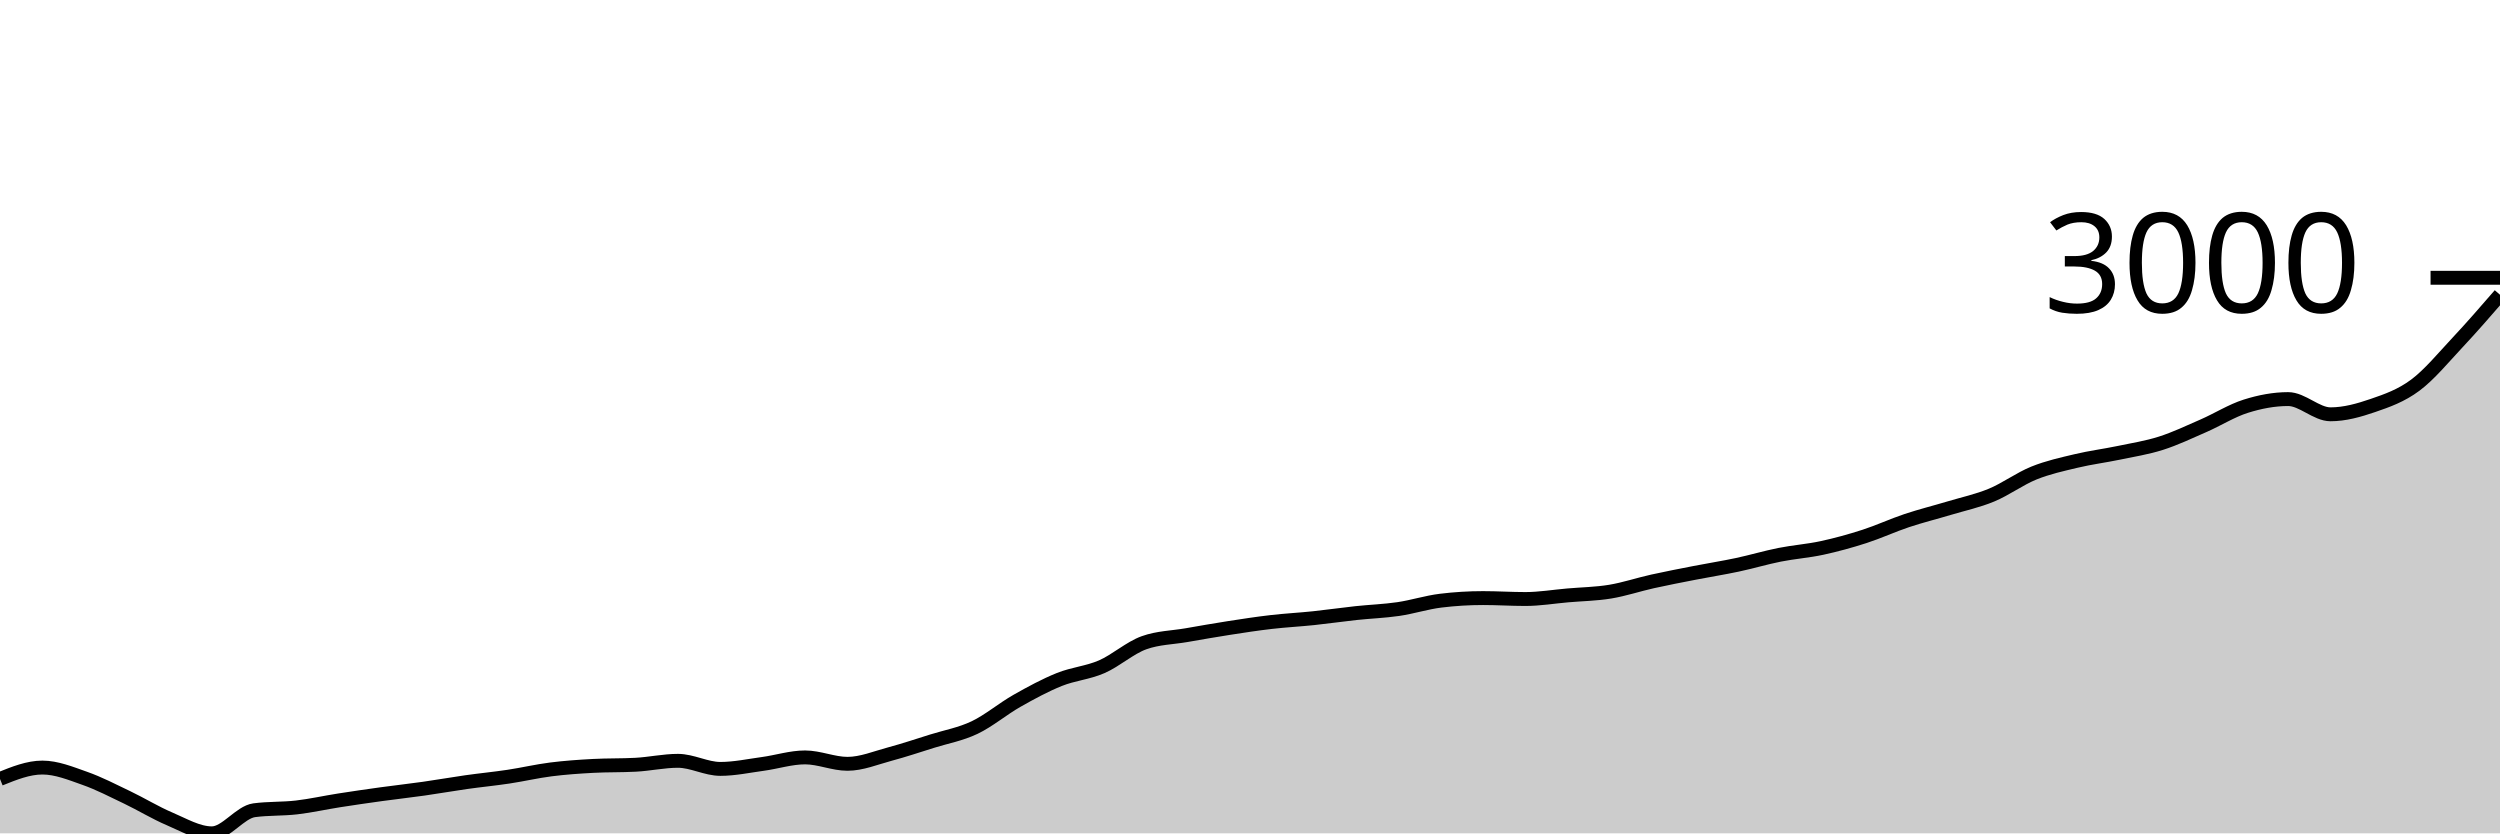
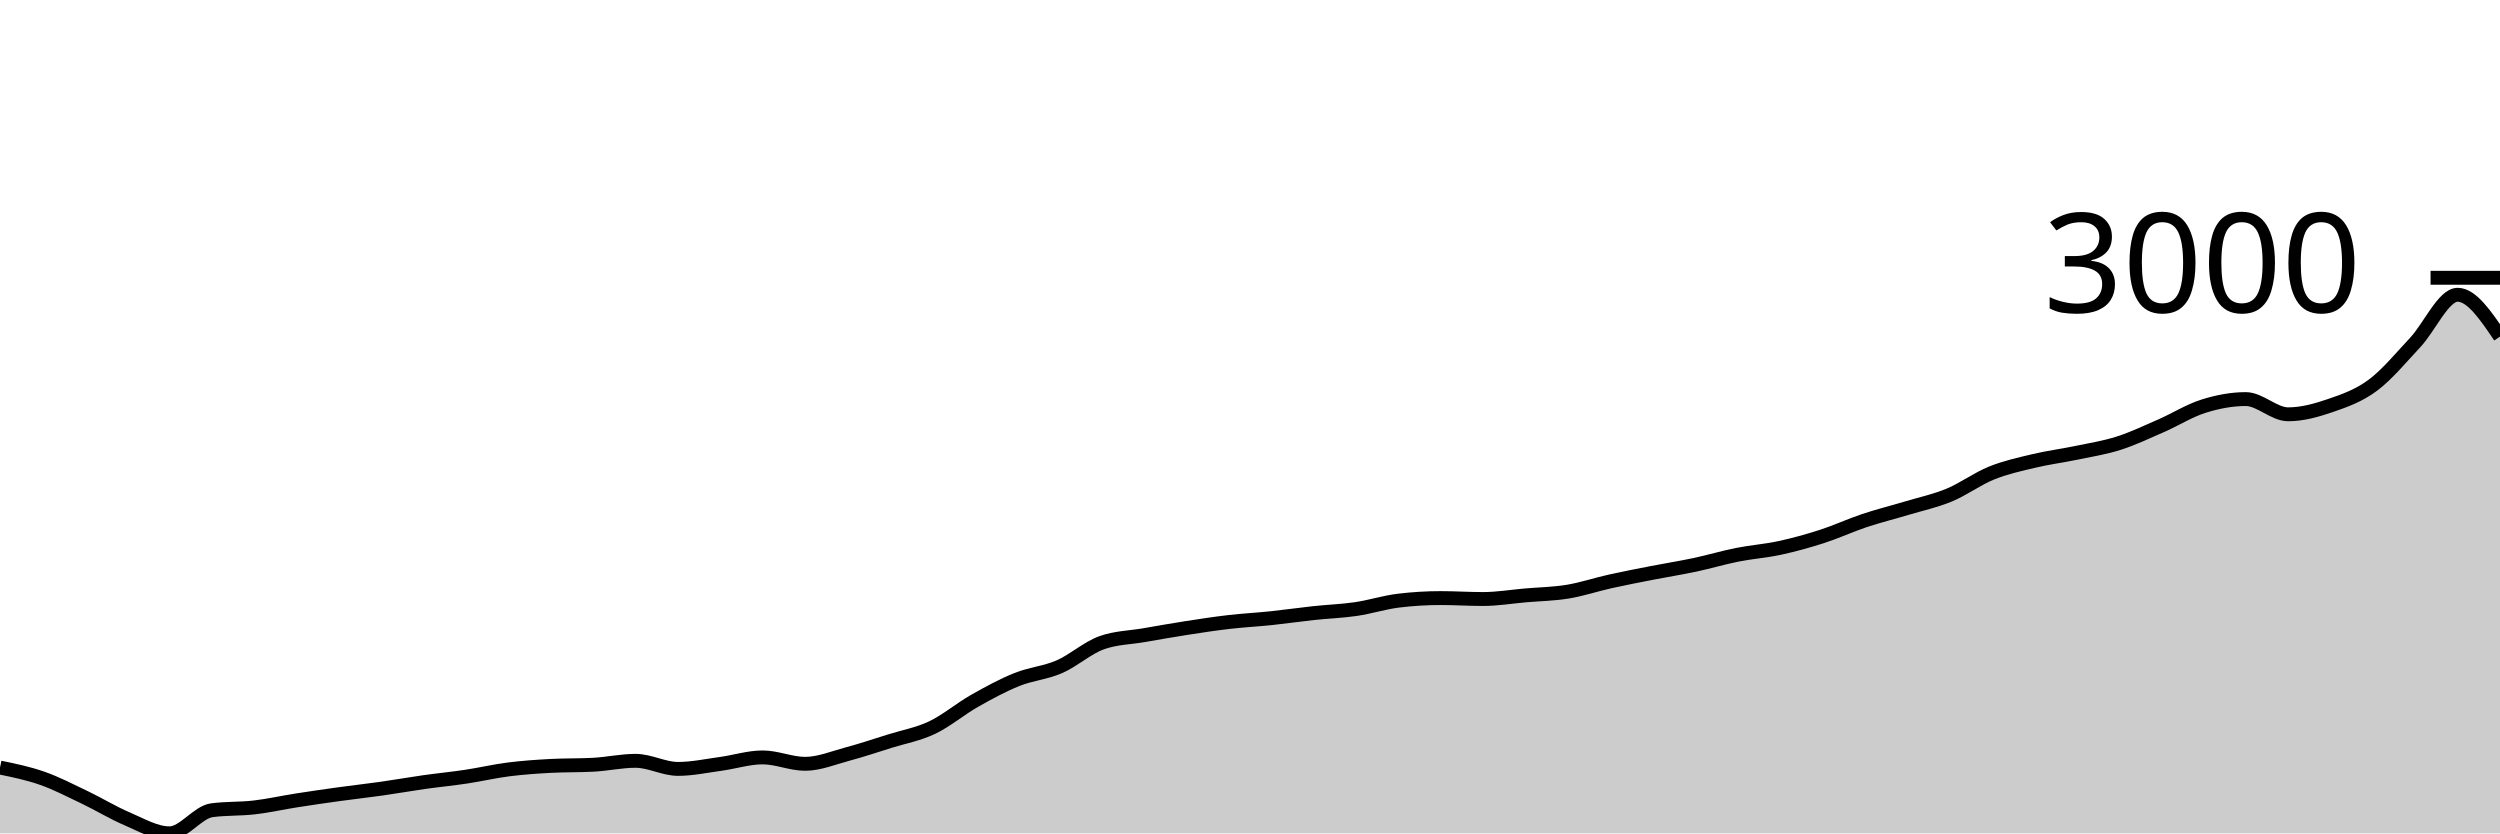
<svg xmlns="http://www.w3.org/2000/svg" viewBox="0 0 180 60">
  <g transform="translate(0,20)">
-     <path class="area" fill="rgba(0, 0, 0, 0.2)" d="M0,36.084C1.017,35.674,2.034,35.264,3.051,35.264C4.068,35.264,5.085,35.682,6.102,36.04C7.119,36.398,8.136,36.926,9.153,37.412C10.169,37.898,11.186,38.524,12.203,38.956C13.22,39.387,14.237,40,15.254,40C16.271,40,17.288,38.471,18.305,38.337C19.322,38.202,20.339,38.253,21.356,38.135C22.373,38.017,23.39,37.787,24.407,37.628C25.424,37.469,26.441,37.321,27.458,37.181C28.475,37.04,29.492,36.93,30.508,36.785C31.525,36.641,32.542,36.46,33.559,36.315C34.576,36.171,35.593,36.073,36.61,35.92C37.627,35.767,38.644,35.527,39.661,35.398C40.678,35.269,41.695,35.199,42.712,35.145C43.729,35.09,44.746,35.117,45.763,35.062C46.78,35.008,47.797,34.779,48.814,34.779C49.831,34.779,50.847,35.361,51.864,35.361C52.881,35.361,53.898,35.141,54.915,35.003C55.932,34.865,56.949,34.533,57.966,34.533C58.983,34.533,60,34.995,61.017,34.995C62.034,34.995,63.051,34.566,64.068,34.294C65.085,34.022,66.102,33.68,67.119,33.362C68.136,33.044,69.153,32.868,70.169,32.385C71.186,31.901,72.203,31.037,73.22,30.461C74.237,29.884,75.254,29.333,76.271,28.924C77.288,28.515,78.305,28.448,79.322,28.007C80.339,27.565,81.356,26.639,82.373,26.276C83.39,25.913,84.407,25.908,85.424,25.732C86.441,25.555,87.458,25.375,88.475,25.217C89.492,25.059,90.508,24.903,91.525,24.785C92.542,24.667,93.559,24.616,94.576,24.509C95.593,24.402,96.61,24.253,97.627,24.143C98.644,24.034,99.661,24.001,100.678,23.852C101.695,23.703,102.712,23.372,103.729,23.248C104.746,23.124,105.763,23.062,106.78,23.062C107.797,23.062,108.814,23.129,109.831,23.129C110.847,23.129,111.864,22.956,112.881,22.868C113.898,22.78,114.915,22.767,115.932,22.599C116.949,22.431,117.966,22.087,118.983,21.861C120,21.635,121.017,21.441,122.034,21.242C123.051,21.043,124.068,20.884,125.085,20.668C126.102,20.451,127.119,20.147,128.136,19.944C129.153,19.741,130.169,19.672,131.186,19.452C132.203,19.232,133.22,18.952,134.237,18.624C135.254,18.296,136.271,17.822,137.288,17.483C138.305,17.143,139.322,16.894,140.339,16.588C141.356,16.282,142.373,16.069,143.39,15.648C144.407,15.227,145.424,14.47,146.441,14.059C147.458,13.649,148.475,13.429,149.492,13.187C150.508,12.944,151.525,12.817,152.542,12.605C153.559,12.392,154.576,12.236,155.593,11.911C156.61,11.587,157.627,11.102,158.644,10.658C159.661,10.214,160.678,9.569,161.695,9.249C162.712,8.928,163.729,8.734,164.746,8.734C165.763,8.734,166.78,9.83,167.797,9.83C168.814,9.83,169.831,9.546,170.847,9.196C171.864,8.847,172.881,8.492,173.898,7.734C174.915,6.977,175.932,5.739,176.949,4.654C177.966,3.569,178.983,2.396,180,1.223L180,40C178.983,40,177.966,40,176.949,40C175.932,40,174.915,40,173.898,40C172.881,40,171.864,40,170.847,40C169.831,40,168.814,40,167.797,40C166.78,40,165.763,40,164.746,40C163.729,40,162.712,40,161.695,40C160.678,40,159.661,40,158.644,40C157.627,40,156.61,40,155.593,40C154.576,40,153.559,40,152.542,40C151.525,40,150.508,40,149.492,40C148.475,40,147.458,40,146.441,40C145.424,40,144.407,40,143.39,40C142.373,40,141.356,40,140.339,40C139.322,40,138.305,40,137.288,40C136.271,40,135.254,40,134.237,40C133.22,40,132.203,40,131.186,40C130.169,40,129.153,40,128.136,40C127.119,40,126.102,40,125.085,40C124.068,40,123.051,40,122.034,40C121.017,40,120,40,118.983,40C117.966,40,116.949,40,115.932,40C114.915,40,113.898,40,112.881,40C111.864,40,110.847,40,109.831,40C108.814,40,107.797,40,106.78,40C105.763,40,104.746,40,103.729,40C102.712,40,101.695,40,100.678,40C99.661,40,98.644,40,97.627,40C96.61,40,95.593,40,94.576,40C93.559,40,92.542,40,91.525,40C90.508,40,89.492,40,88.475,40C87.458,40,86.441,40,85.424,40C84.407,40,83.39,40,82.373,40C81.356,40,80.339,40,79.322,40C78.305,40,77.288,40,76.271,40C75.254,40,74.237,40,73.22,40C72.203,40,71.186,40,70.169,40C69.153,40,68.136,40,67.119,40C66.102,40,65.085,40,64.068,40C63.051,40,62.034,40,61.017,40C60,40,58.983,40,57.966,40C56.949,40,55.932,40,54.915,40C53.898,40,52.881,40,51.864,40C50.847,40,49.831,40,48.814,40C47.797,40,46.78,40,45.763,40C44.746,40,43.729,40,42.712,40C41.695,40,40.678,40,39.661,40C38.644,40,37.627,40,36.61,40C35.593,40,34.576,40,33.559,40C32.542,40,31.525,40,30.508,40C29.492,40,28.475,40,27.458,40C26.441,40,25.424,40,24.407,40C23.39,40,22.373,40,21.356,40C20.339,40,19.322,40,18.305,40C17.288,40,16.271,40,15.254,40C14.237,40,13.22,40,12.203,40C11.186,40,10.169,40,9.153,40C8.136,40,7.119,40,6.102,40C5.085,40,4.068,40,3.051,40C2.034,40,1.017,40,0,40Z" />
-     <path class="line" stroke="black" fill="none" d="M0,36.084C1.017,35.674,2.034,35.264,3.051,35.264C4.068,35.264,5.085,35.682,6.102,36.04C7.119,36.398,8.136,36.926,9.153,37.412C10.169,37.898,11.186,38.524,12.203,38.956C13.22,39.387,14.237,40,15.254,40C16.271,40,17.288,38.471,18.305,38.337C19.322,38.202,20.339,38.253,21.356,38.135C22.373,38.017,23.39,37.787,24.407,37.628C25.424,37.469,26.441,37.321,27.458,37.181C28.475,37.04,29.492,36.93,30.508,36.785C31.525,36.641,32.542,36.46,33.559,36.315C34.576,36.171,35.593,36.073,36.61,35.92C37.627,35.767,38.644,35.527,39.661,35.398C40.678,35.269,41.695,35.199,42.712,35.145C43.729,35.09,44.746,35.117,45.763,35.062C46.78,35.008,47.797,34.779,48.814,34.779C49.831,34.779,50.847,35.361,51.864,35.361C52.881,35.361,53.898,35.141,54.915,35.003C55.932,34.865,56.949,34.533,57.966,34.533C58.983,34.533,60,34.995,61.017,34.995C62.034,34.995,63.051,34.566,64.068,34.294C65.085,34.022,66.102,33.68,67.119,33.362C68.136,33.044,69.153,32.868,70.169,32.385C71.186,31.901,72.203,31.037,73.22,30.461C74.237,29.884,75.254,29.333,76.271,28.924C77.288,28.515,78.305,28.448,79.322,28.007C80.339,27.565,81.356,26.639,82.373,26.276C83.39,25.913,84.407,25.908,85.424,25.732C86.441,25.555,87.458,25.375,88.475,25.217C89.492,25.059,90.508,24.903,91.525,24.785C92.542,24.667,93.559,24.616,94.576,24.509C95.593,24.402,96.61,24.253,97.627,24.143C98.644,24.034,99.661,24.001,100.678,23.852C101.695,23.703,102.712,23.372,103.729,23.248C104.746,23.124,105.763,23.062,106.78,23.062C107.797,23.062,108.814,23.129,109.831,23.129C110.847,23.129,111.864,22.956,112.881,22.868C113.898,22.78,114.915,22.767,115.932,22.599C116.949,22.431,117.966,22.087,118.983,21.861C120,21.635,121.017,21.441,122.034,21.242C123.051,21.043,124.068,20.884,125.085,20.668C126.102,20.451,127.119,20.147,128.136,19.944C129.153,19.741,130.169,19.672,131.186,19.452C132.203,19.232,133.22,18.952,134.237,18.624C135.254,18.296,136.271,17.822,137.288,17.483C138.305,17.143,139.322,16.894,140.339,16.588C141.356,16.282,142.373,16.069,143.39,15.648C144.407,15.227,145.424,14.47,146.441,14.059C147.458,13.649,148.475,13.429,149.492,13.187C150.508,12.944,151.525,12.817,152.542,12.605C153.559,12.392,154.576,12.236,155.593,11.911C156.61,11.587,157.627,11.102,158.644,10.658C159.661,10.214,160.678,9.569,161.695,9.249C162.712,8.928,163.729,8.734,164.746,8.734C165.763,8.734,166.78,9.83,167.797,9.83C168.814,9.83,169.831,9.546,170.847,9.196C171.864,8.847,172.881,8.492,173.898,7.734C174.915,6.977,175.932,5.739,176.949,4.654C177.966,3.569,178.983,2.396,180,1.223" />
+     <path class="area" fill="rgba(0, 0, 0, 0.2)" d="M0,35.264C1.017,35.473,2.034,35.682,3.051,36.04C4.068,36.398,5.085,36.926,6.102,37.412C7.119,37.898,8.136,38.524,9.153,38.956C10.169,39.387,11.186,40,12.203,40C13.22,40,14.237,38.471,15.254,38.337C16.271,38.202,17.288,38.253,18.305,38.135C19.322,38.017,20.339,37.787,21.356,37.628C22.373,37.469,23.39,37.321,24.407,37.181C25.424,37.04,26.441,36.93,27.458,36.785C28.475,36.641,29.492,36.46,30.508,36.315C31.525,36.171,32.542,36.073,33.559,35.92C34.576,35.767,35.593,35.527,36.61,35.398C37.627,35.269,38.644,35.199,39.661,35.145C40.678,35.09,41.695,35.117,42.712,35.062C43.729,35.008,44.746,34.779,45.763,34.779C46.78,34.779,47.797,35.361,48.814,35.361C49.831,35.361,50.847,35.141,51.864,35.003C52.881,34.865,53.898,34.533,54.915,34.533C55.932,34.533,56.949,34.995,57.966,34.995C58.983,34.995,60,34.566,61.017,34.294C62.034,34.022,63.051,33.68,64.068,33.362C65.085,33.044,66.102,32.868,67.119,32.385C68.136,31.901,69.153,31.037,70.169,30.461C71.186,29.884,72.203,29.333,73.22,28.924C74.237,28.515,75.254,28.448,76.271,28.007C77.288,27.565,78.305,26.639,79.322,26.276C80.339,25.913,81.356,25.908,82.373,25.732C83.39,25.555,84.407,25.375,85.424,25.217C86.441,25.059,87.458,24.903,88.475,24.785C89.492,24.667,90.508,24.616,91.525,24.509C92.542,24.402,93.559,24.253,94.576,24.143C95.593,24.034,96.61,24.001,97.627,23.852C98.644,23.703,99.661,23.372,100.678,23.248C101.695,23.124,102.712,23.062,103.729,23.062C104.746,23.062,105.763,23.129,106.78,23.129C107.797,23.129,108.814,22.956,109.831,22.868C110.847,22.78,111.864,22.767,112.881,22.599C113.898,22.431,114.915,22.087,115.932,21.861C116.949,21.635,117.966,21.441,118.983,21.242C120,21.043,121.017,20.884,122.034,20.668C123.051,20.451,124.068,20.147,125.085,19.944C126.102,19.741,127.119,19.672,128.136,19.452C129.153,19.232,130.169,18.952,131.186,18.624C132.203,18.296,133.22,17.822,134.237,17.483C135.254,17.143,136.271,16.894,137.288,16.588C138.305,16.282,139.322,16.069,140.339,15.648C141.356,15.227,142.373,14.47,143.39,14.059C144.407,13.649,145.424,13.429,146.441,13.187C147.458,12.944,148.475,12.817,149.492,12.605C150.508,12.392,151.525,12.236,152.542,11.911C153.559,11.587,154.576,11.102,155.593,10.658C156.61,10.214,157.627,9.569,158.644,9.249C159.661,8.928,160.678,8.734,161.695,8.734C162.712,8.734,163.729,9.83,164.746,9.83C165.763,9.83,166.78,9.546,167.797,9.196C168.814,8.847,169.831,8.492,170.847,7.734C171.864,6.977,172.881,5.739,173.898,4.654C174.915,3.569,175.932,1.223,176.949,1.223C177.966,1.223,178.983,2.73,180,4.236L180,40C178.983,40,177.966,40,176.949,40C175.932,40,174.915,40,173.898,40C172.881,40,171.864,40,170.847,40C169.831,40,168.814,40,167.797,40C166.78,40,165.763,40,164.746,40C163.729,40,162.712,40,161.695,40C160.678,40,159.661,40,158.644,40C157.627,40,156.61,40,155.593,40C154.576,40,153.559,40,152.542,40C151.525,40,150.508,40,149.492,40C148.475,40,147.458,40,146.441,40C145.424,40,144.407,40,143.39,40C142.373,40,141.356,40,140.339,40C139.322,40,138.305,40,137.288,40C136.271,40,135.254,40,134.237,40C133.22,40,132.203,40,131.186,40C130.169,40,129.153,40,128.136,40C127.119,40,126.102,40,125.085,40C124.068,40,123.051,40,122.034,40C121.017,40,120,40,118.983,40C117.966,40,116.949,40,115.932,40C114.915,40,113.898,40,112.881,40C111.864,40,110.847,40,109.831,40C108.814,40,107.797,40,106.78,40C105.763,40,104.746,40,103.729,40C102.712,40,101.695,40,100.678,40C99.661,40,98.644,40,97.627,40C96.61,40,95.593,40,94.576,40C93.559,40,92.542,40,91.525,40C90.508,40,89.492,40,88.475,40C87.458,40,86.441,40,85.424,40C84.407,40,83.39,40,82.373,40C81.356,40,80.339,40,79.322,40C78.305,40,77.288,40,76.271,40C75.254,40,74.237,40,73.22,40C72.203,40,71.186,40,70.169,40C69.153,40,68.136,40,67.119,40C66.102,40,65.085,40,64.068,40C63.051,40,62.034,40,61.017,40C60,40,58.983,40,57.966,40C56.949,40,55.932,40,54.915,40C53.898,40,52.881,40,51.864,40C50.847,40,49.831,40,48.814,40C47.797,40,46.78,40,45.763,40C44.746,40,43.729,40,42.712,40C41.695,40,40.678,40,39.661,40C38.644,40,37.627,40,36.61,40C35.593,40,34.576,40,33.559,40C32.542,40,31.525,40,30.508,40C29.492,40,28.475,40,27.458,40C26.441,40,25.424,40,24.407,40C23.39,40,22.373,40,21.356,40C20.339,40,19.322,40,18.305,40C17.288,40,16.271,40,15.254,40C14.237,40,13.22,40,12.203,40C11.186,40,10.169,40,9.153,40C8.136,40,7.119,40,6.102,40C5.085,40,4.068,40,3.051,40C2.034,40,1.017,40,0,40Z" />
+     <path class="line" stroke="black" fill="none" d="M0,35.264C1.017,35.473,2.034,35.682,3.051,36.04C4.068,36.398,5.085,36.926,6.102,37.412C7.119,37.898,8.136,38.524,9.153,38.956C10.169,39.387,11.186,40,12.203,40C13.22,40,14.237,38.471,15.254,38.337C16.271,38.202,17.288,38.253,18.305,38.135C19.322,38.017,20.339,37.787,21.356,37.628C22.373,37.469,23.39,37.321,24.407,37.181C25.424,37.04,26.441,36.93,27.458,36.785C28.475,36.641,29.492,36.46,30.508,36.315C31.525,36.171,32.542,36.073,33.559,35.92C34.576,35.767,35.593,35.527,36.61,35.398C37.627,35.269,38.644,35.199,39.661,35.145C40.678,35.09,41.695,35.117,42.712,35.062C43.729,35.008,44.746,34.779,45.763,34.779C46.78,34.779,47.797,35.361,48.814,35.361C49.831,35.361,50.847,35.141,51.864,35.003C52.881,34.865,53.898,34.533,54.915,34.533C55.932,34.533,56.949,34.995,57.966,34.995C58.983,34.995,60,34.566,61.017,34.294C62.034,34.022,63.051,33.68,64.068,33.362C65.085,33.044,66.102,32.868,67.119,32.385C68.136,31.901,69.153,31.037,70.169,30.461C71.186,29.884,72.203,29.333,73.22,28.924C74.237,28.515,75.254,28.448,76.271,28.007C77.288,27.565,78.305,26.639,79.322,26.276C80.339,25.913,81.356,25.908,82.373,25.732C83.39,25.555,84.407,25.375,85.424,25.217C86.441,25.059,87.458,24.903,88.475,24.785C89.492,24.667,90.508,24.616,91.525,24.509C92.542,24.402,93.559,24.253,94.576,24.143C95.593,24.034,96.61,24.001,97.627,23.852C98.644,23.703,99.661,23.372,100.678,23.248C101.695,23.124,102.712,23.062,103.729,23.062C104.746,23.062,105.763,23.129,106.78,23.129C107.797,23.129,108.814,22.956,109.831,22.868C110.847,22.78,111.864,22.767,112.881,22.599C113.898,22.431,114.915,22.087,115.932,21.861C116.949,21.635,117.966,21.441,118.983,21.242C120,21.043,121.017,20.884,122.034,20.668C123.051,20.451,124.068,20.147,125.085,19.944C126.102,19.741,127.119,19.672,128.136,19.452C129.153,19.232,130.169,18.952,131.186,18.624C132.203,18.296,133.22,17.822,134.237,17.483C135.254,17.143,136.271,16.894,137.288,16.588C138.305,16.282,139.322,16.069,140.339,15.648C141.356,15.227,142.373,14.47,143.39,14.059C144.407,13.649,145.424,13.429,146.441,13.187C147.458,12.944,148.475,12.817,149.492,12.605C150.508,12.392,151.525,12.236,152.542,11.911C153.559,11.587,154.576,11.102,155.593,10.658C156.61,10.214,157.627,9.569,158.644,9.249C159.661,8.928,160.678,8.734,161.695,8.734C162.712,8.734,163.729,9.83,164.746,9.83C165.763,9.83,166.78,9.546,167.797,9.196C168.814,8.847,169.831,8.492,170.847,7.734C171.864,6.977,172.881,5.739,173.898,4.654C174.915,3.569,175.932,1.223,176.949,1.223C177.966,1.223,178.983,2.73,180,4.236" />
    <path class="axis-ceiling" stroke-width="1" stroke="black" fill="none" d="M175,0L180,0" />
    <text class="axis-ceiling-label" font-family="sans-serif" text-anchor="end" font-size="10px" x="170" y="2.5">3000</text>
  </g>
</svg>
